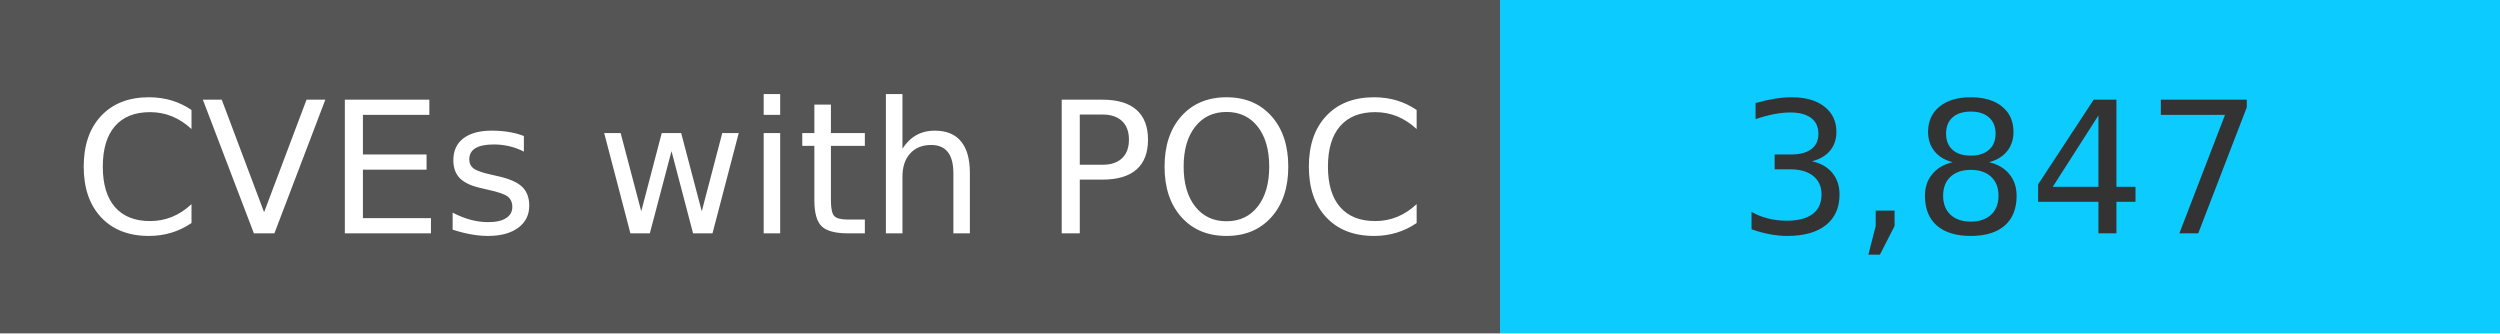
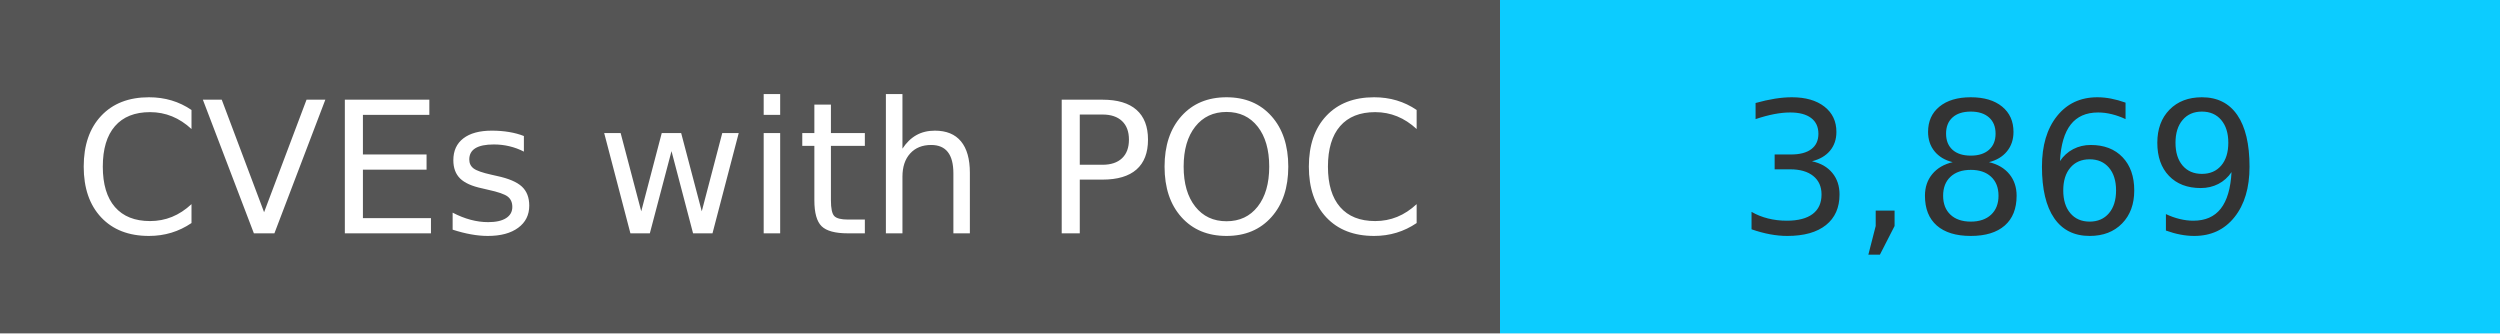
<svg xmlns="http://www.w3.org/2000/svg" width="150" height="20" role="img">
  <linearGradient id="s" x2="0" y2="100%">
    <stop offset="0" stop-color="#bbb" stop-opacity=".1" />
    <stop offset="1" stop-opacity=".1" />
  </linearGradient>
  <g>
    <rect width="90" height="20" fill="#555" />
    <rect x="90" width="267" height="20" fill="#0cccff" />
  </g>
  <g fill="#fff" text-anchor="middle" font-family="Verdana,Geneva,DejaVu Sans,sans-serif" text-rendering="geometricPrecision" font-size="110">
    <text x="450" y="140" transform="scale(.1)" fill="#fff">
            CVEs with POC
        </text>
    <text x="1200" y="140" transform="scale(.1)" fill="#333">
-             3,847
+             3,869
        </text>
  </g>
</svg>
